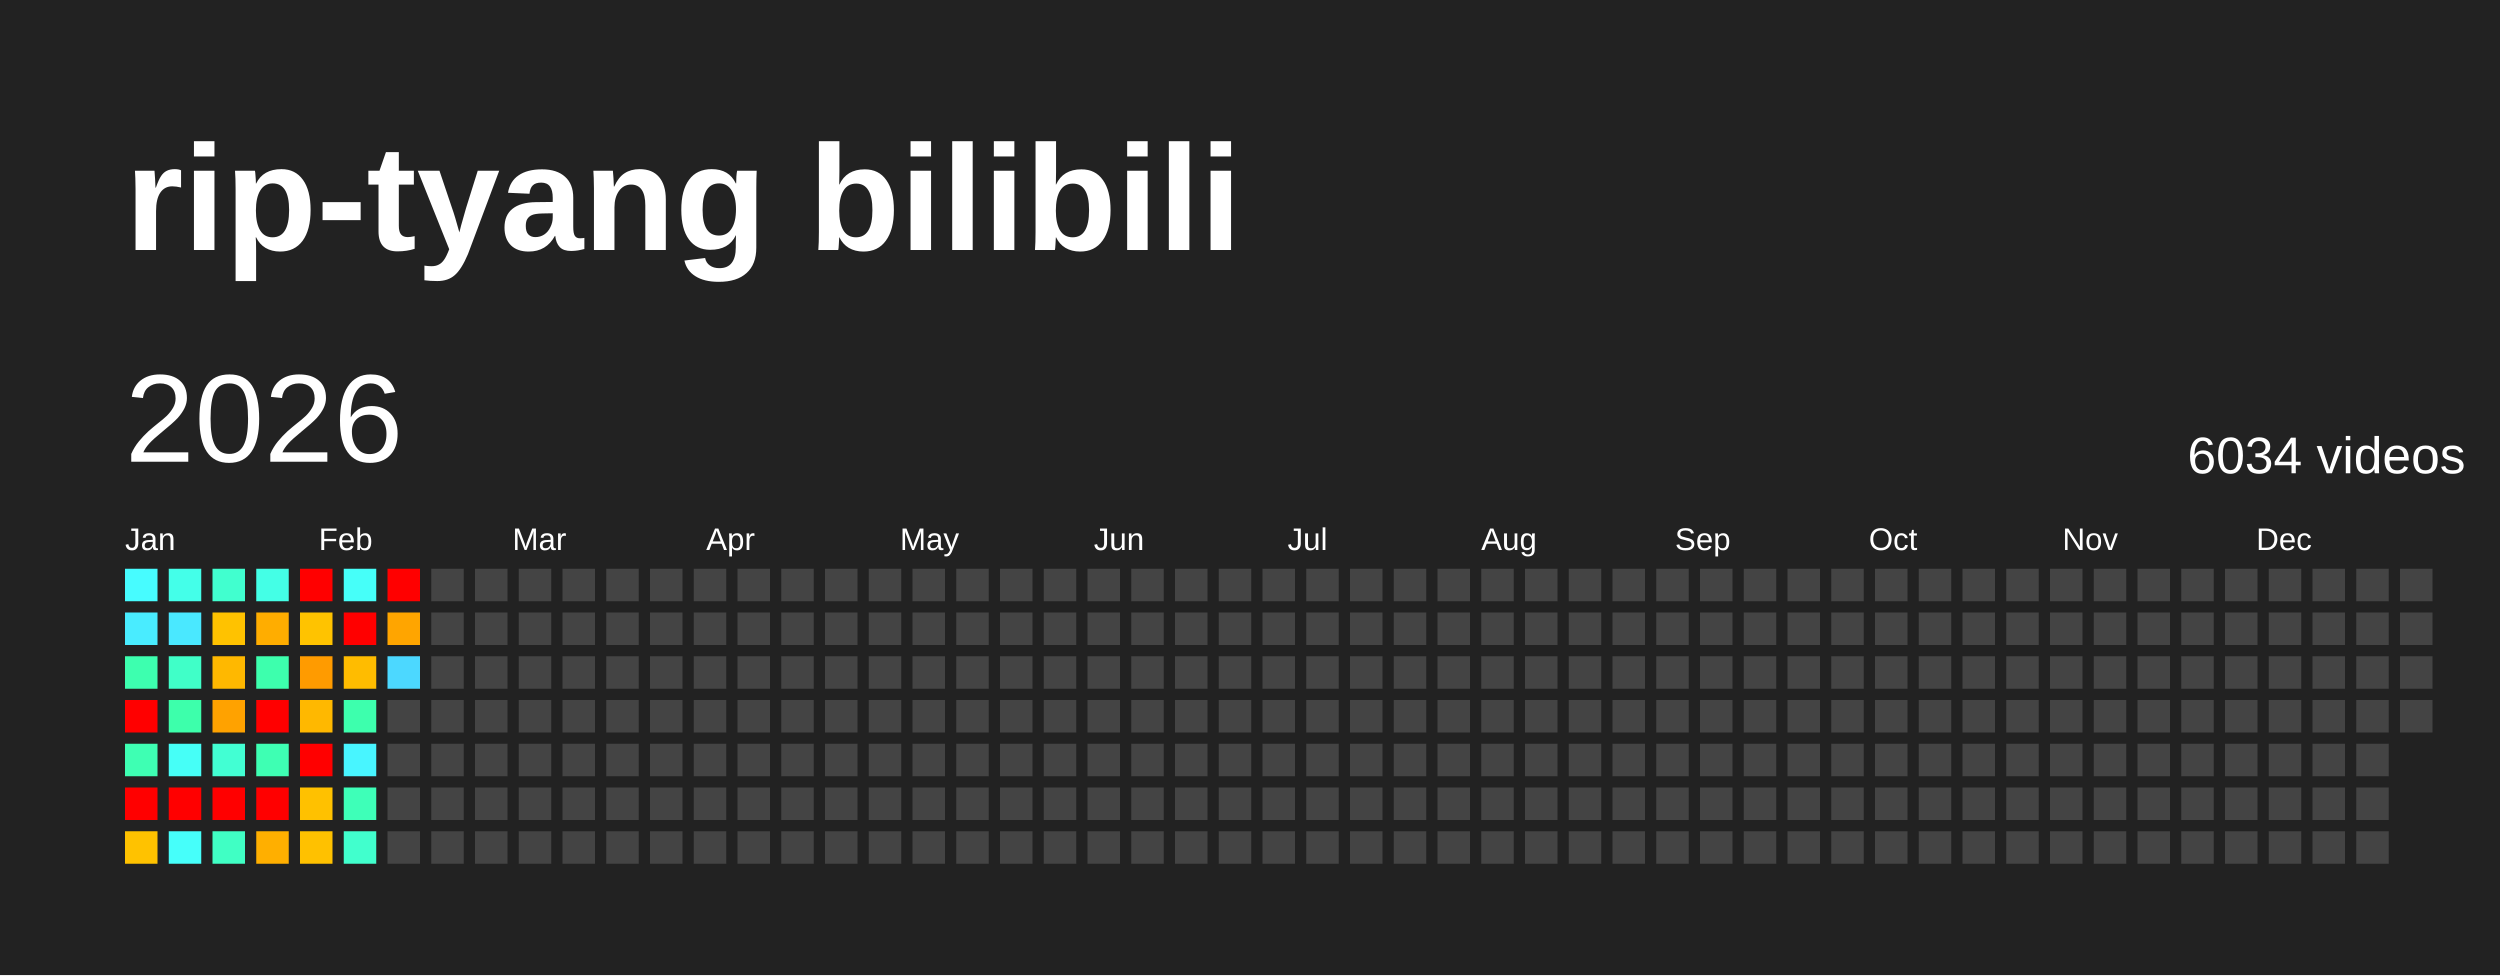
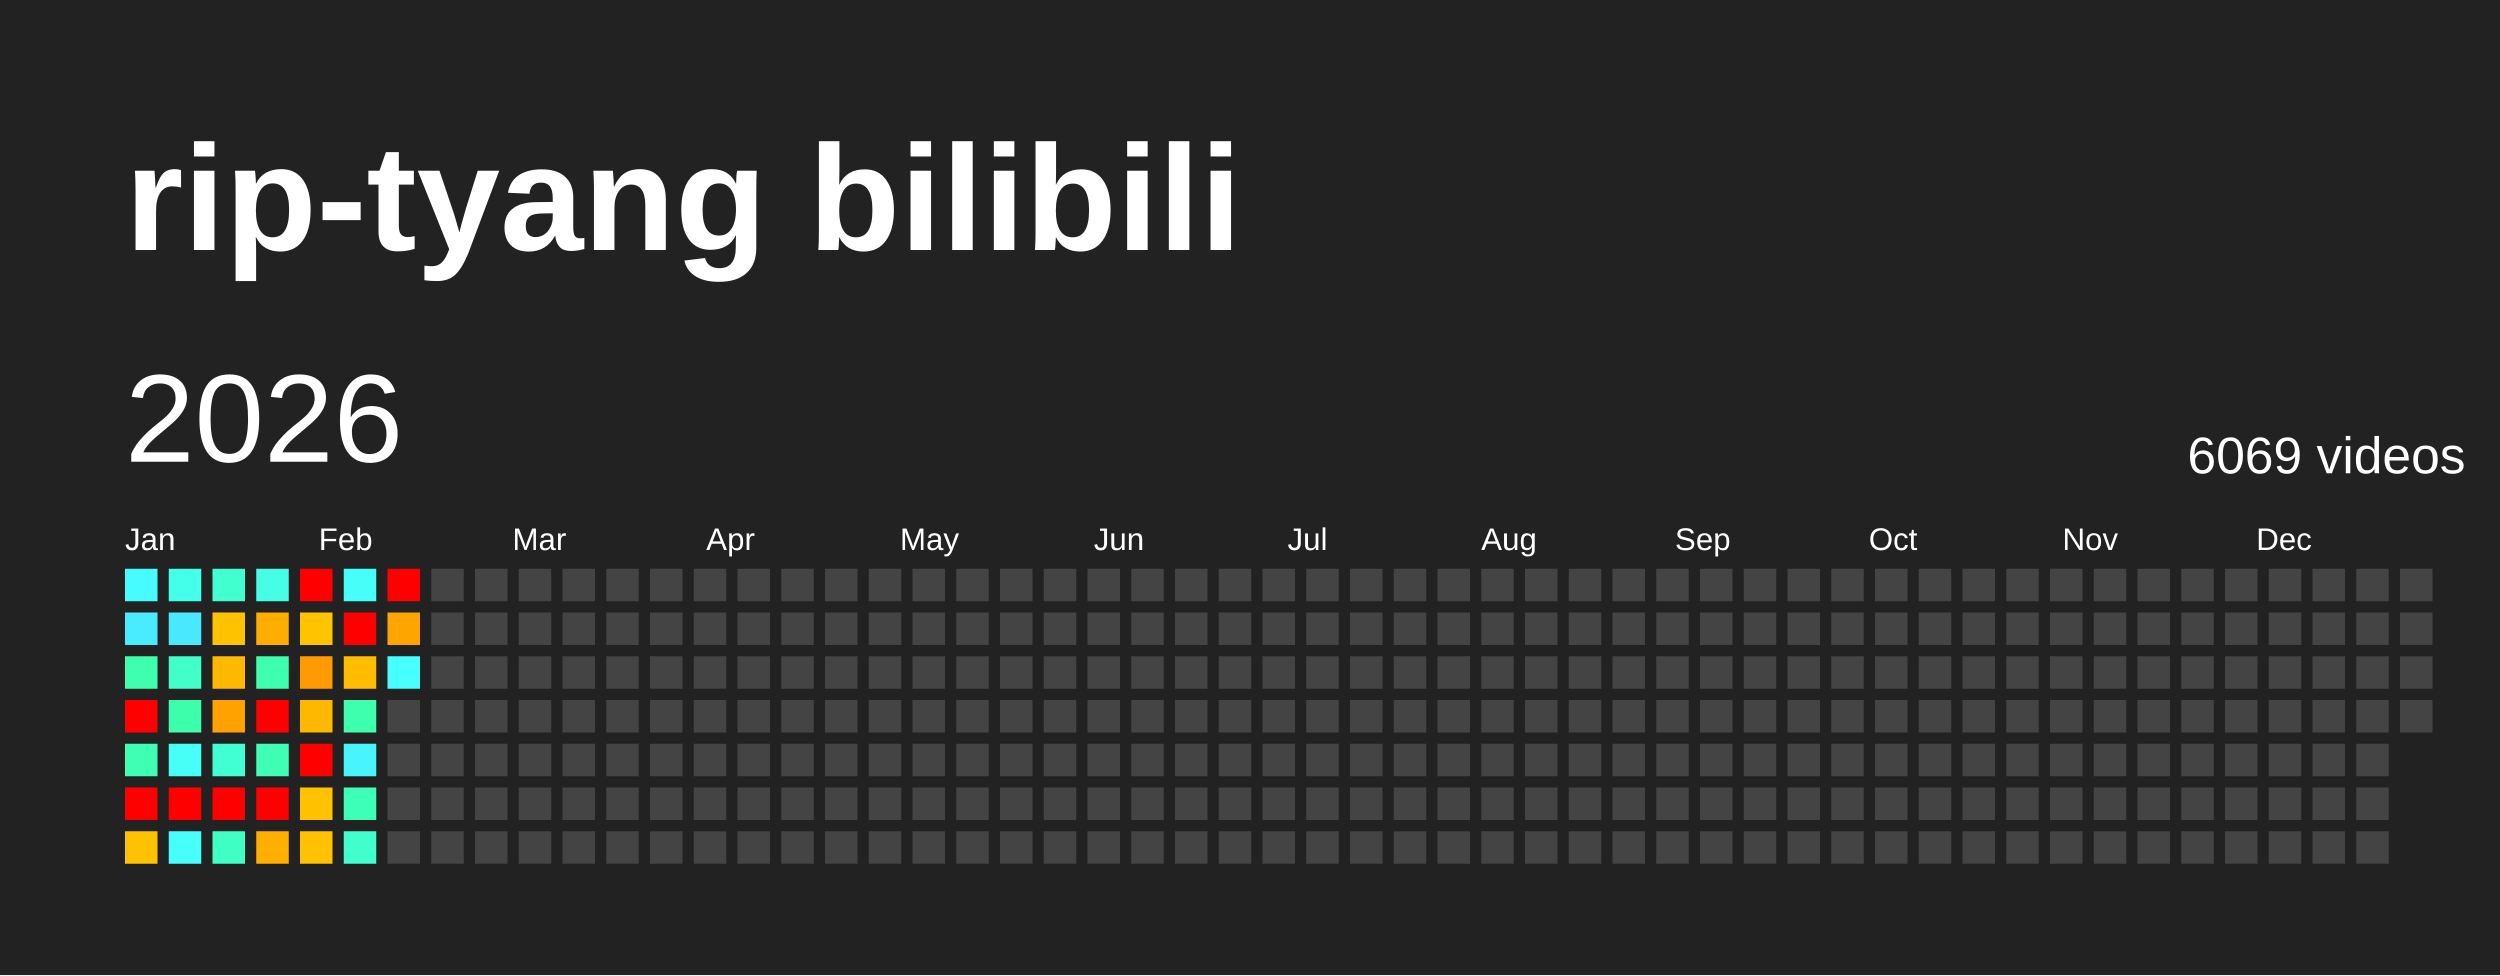
<svg xmlns="http://www.w3.org/2000/svg" baseProfile="full" height="78mm" version="1.1" viewBox="0,0,200,78" width="200mm">
  <defs />
  <rect fill="#222222" height="78" width="200" x="0" y="0" />
  <text fill="#FFFFFF" style="font-size:12px; font-family:Arial; font-weight:bold;" x="10" y="20">rip-tyang bilibili</text>
  <text dominant-baseline="hanging" fill="#FFFFFF" style="font-size:10.0px; font-family:Arial;" x="10" y="30">2026</text>
-   <text dominant-baseline="hanging" fill="#FFFFFF" style="font-size:4.125px; font-family:Arial;" x="175" y="35">6034 videos</text>
+   <text dominant-baseline="hanging" fill="#FFFFFF" style="font-size:4.125px; font-family:Arial;" x="175" y="35">6069 videos</text>
  <text fill="#FFFFFF" style="font-size:2.5px; font-family:Arial" x="10.0" y="44">Jan</text>
  <text fill="#FFFFFF" style="font-size:2.5px; font-family:Arial" x="25.5" y="44">Feb</text>
  <text fill="#FFFFFF" style="font-size:2.5px; font-family:Arial" x="41.0" y="44">Mar</text>
  <text fill="#FFFFFF" style="font-size:2.5px; font-family:Arial" x="56.5" y="44">Apr</text>
  <text fill="#FFFFFF" style="font-size:2.5px; font-family:Arial" x="72.0" y="44">May</text>
  <text fill="#FFFFFF" style="font-size:2.5px; font-family:Arial" x="87.5" y="44">Jun</text>
  <text fill="#FFFFFF" style="font-size:2.5px; font-family:Arial" x="103.0" y="44">Jul</text>
  <text fill="#FFFFFF" style="font-size:2.5px; font-family:Arial" x="118.5" y="44">Aug</text>
  <text fill="#FFFFFF" style="font-size:2.5px; font-family:Arial" x="134.0" y="44">Sep</text>
  <text fill="#FFFFFF" style="font-size:2.5px; font-family:Arial" x="149.5" y="44">Oct</text>
  <text fill="#FFFFFF" style="font-size:2.5px; font-family:Arial" x="165.0" y="44">Nov</text>
  <text fill="#FFFFFF" style="font-size:2.5px; font-family:Arial" x="180.5" y="44">Dec</text>
  <rect fill="#47fcff" height="2.6" width="2.6" x="10.0" y="45.5" />
  <rect fill="#49ecff" height="2.6" width="2.6" x="10.0" y="49.0" />
  <rect fill="#3dffaf" height="2.6" width="2.6" x="10.0" y="52.5" />
  <rect fill="red" height="2.6" width="2.6" x="10.0" y="56.0" />
  <rect fill="#3effb3" height="2.6" width="2.6" x="10.0" y="59.5" />
  <rect fill="red" height="2.6" width="2.6" x="10.0" y="63.0" />
  <rect fill="#ffc200" height="2.6" width="2.6" x="10.0" y="66.5" />
  <rect fill="#44ffe9" height="2.6" width="2.6" x="13.5" y="45.5" />
  <rect fill="#4ae8ff" height="2.6" width="2.6" x="13.5" y="49.0" />
  <rect fill="#40ffc8" height="2.6" width="2.6" x="13.5" y="52.5" />
  <rect fill="#3dffab" height="2.6" width="2.6" x="13.5" y="56.0" />
  <rect fill="#46fff7" height="2.6" width="2.6" x="13.5" y="59.5" />
  <rect fill="red" height="2.6" width="2.6" x="13.5" y="63.0" />
  <rect fill="#46fffa" height="2.6" width="2.6" x="13.5" y="66.5" />
  <rect fill="#41ffcf" height="2.6" width="2.6" x="17.0" y="45.5" />
  <rect fill="#ffc200" height="2.6" width="2.6" x="17.0" y="49.0" />
  <rect fill="#ffb800" height="2.6" width="2.6" x="17.0" y="52.5" />
  <rect fill="#ffa200" height="2.6" width="2.6" x="17.0" y="56.0" />
  <rect fill="#42ffd3" height="2.6" width="2.6" x="17.0" y="59.5" />
  <rect fill="red" height="2.6" width="2.6" x="17.0" y="63.0" />
  <rect fill="#40ffc4" height="2.6" width="2.6" x="17.0" y="66.5" />
  <rect fill="#44ffe6" height="2.6" width="2.6" x="20.5" y="45.5" />
  <rect fill="#ffad00" height="2.6" width="2.6" x="20.5" y="49.0" />
  <rect fill="#3dffad" height="2.6" width="2.6" x="20.5" y="52.5" />
  <rect fill="red" height="2.6" width="2.6" x="20.5" y="56.0" />
  <rect fill="#3effb3" height="2.6" width="2.6" x="20.5" y="59.5" />
  <rect fill="red" height="2.6" width="2.6" x="20.5" y="63.0" />
  <rect fill="#ffaf00" height="2.6" width="2.6" x="20.5" y="66.5" />
  <rect fill="red" height="2.6" width="2.6" x="24.0" y="45.5" />
  <rect fill="#ffc300" height="2.6" width="2.6" x="24.0" y="49.0" />
  <rect fill="#ff9b00" height="2.6" width="2.6" x="24.0" y="52.5" />
  <rect fill="#ffb800" height="2.6" width="2.6" x="24.0" y="56.0" />
  <rect fill="red" height="2.6" width="2.6" x="24.0" y="59.5" />
  <rect fill="#ffc100" height="2.6" width="2.6" x="24.0" y="63.0" />
  <rect fill="#ffc100" height="2.6" width="2.6" x="24.0" y="66.5" />
  <rect fill="#46fff9" height="2.6" width="2.6" x="27.5" y="45.5" />
  <rect fill="red" height="2.6" width="2.6" x="27.5" y="49.0" />
  <rect fill="#ffbc00" height="2.6" width="2.6" x="27.5" y="52.5" />
  <rect fill="#3dffad" height="2.6" width="2.6" x="27.5" y="56.0" />
  <rect fill="#48f5ff" height="2.6" width="2.6" x="27.5" y="59.5" />
  <rect fill="#3effb8" height="2.6" width="2.6" x="27.5" y="63.0" />
  <rect fill="#41ffcd" height="2.6" width="2.6" x="27.5" y="66.5" />
  <rect fill="red" height="2.6" width="2.6" x="31.0" y="45.5" />
  <rect fill="#ffa500" height="2.6" width="2.6" x="31.0" y="49.0" />
-   <rect fill="#4cd8ff" height="2.6" width="2.6" x="31.0" y="52.5" />
+   <rect fill="#47ffff" height="2.6" width="2.6" x="31.0" y="52.5" />
  <rect fill="#444444" height="2.6" width="2.6" x="31.0" y="56.0" />
  <rect fill="#444444" height="2.6" width="2.6" x="31.0" y="59.5" />
  <rect fill="#444444" height="2.6" width="2.6" x="31.0" y="63.0" />
  <rect fill="#444444" height="2.6" width="2.6" x="31.0" y="66.5" />
  <rect fill="#444444" height="2.6" width="2.6" x="34.5" y="45.5" />
  <rect fill="#444444" height="2.6" width="2.6" x="34.5" y="49.0" />
  <rect fill="#444444" height="2.6" width="2.6" x="34.5" y="52.5" />
  <rect fill="#444444" height="2.6" width="2.6" x="34.5" y="56.0" />
  <rect fill="#444444" height="2.6" width="2.6" x="34.5" y="59.5" />
  <rect fill="#444444" height="2.6" width="2.6" x="34.5" y="63.0" />
  <rect fill="#444444" height="2.6" width="2.6" x="34.5" y="66.5" />
  <rect fill="#444444" height="2.6" width="2.6" x="38.0" y="45.5" />
  <rect fill="#444444" height="2.6" width="2.6" x="38.0" y="49.0" />
  <rect fill="#444444" height="2.6" width="2.6" x="38.0" y="52.5" />
  <rect fill="#444444" height="2.6" width="2.6" x="38.0" y="56.0" />
  <rect fill="#444444" height="2.6" width="2.6" x="38.0" y="59.5" />
  <rect fill="#444444" height="2.6" width="2.6" x="38.0" y="63.0" />
  <rect fill="#444444" height="2.6" width="2.6" x="38.0" y="66.5" />
  <rect fill="#444444" height="2.6" width="2.6" x="41.5" y="45.5" />
  <rect fill="#444444" height="2.6" width="2.6" x="41.5" y="49.0" />
  <rect fill="#444444" height="2.6" width="2.6" x="41.5" y="52.5" />
  <rect fill="#444444" height="2.6" width="2.6" x="41.5" y="56.0" />
  <rect fill="#444444" height="2.6" width="2.6" x="41.5" y="59.5" />
  <rect fill="#444444" height="2.6" width="2.6" x="41.5" y="63.0" />
  <rect fill="#444444" height="2.6" width="2.6" x="41.5" y="66.5" />
  <rect fill="#444444" height="2.6" width="2.6" x="45.0" y="45.5" />
  <rect fill="#444444" height="2.6" width="2.6" x="45.0" y="49.0" />
  <rect fill="#444444" height="2.6" width="2.6" x="45.0" y="52.5" />
  <rect fill="#444444" height="2.6" width="2.6" x="45.0" y="56.0" />
  <rect fill="#444444" height="2.6" width="2.6" x="45.0" y="59.5" />
  <rect fill="#444444" height="2.6" width="2.6" x="45.0" y="63.0" />
  <rect fill="#444444" height="2.6" width="2.6" x="45.0" y="66.5" />
  <rect fill="#444444" height="2.6" width="2.6" x="48.5" y="45.5" />
  <rect fill="#444444" height="2.6" width="2.6" x="48.5" y="49.0" />
  <rect fill="#444444" height="2.6" width="2.6" x="48.5" y="52.5" />
  <rect fill="#444444" height="2.6" width="2.6" x="48.5" y="56.0" />
  <rect fill="#444444" height="2.6" width="2.6" x="48.5" y="59.5" />
  <rect fill="#444444" height="2.6" width="2.6" x="48.5" y="63.0" />
  <rect fill="#444444" height="2.6" width="2.6" x="48.5" y="66.5" />
  <rect fill="#444444" height="2.6" width="2.6" x="52.0" y="45.5" />
  <rect fill="#444444" height="2.6" width="2.6" x="52.0" y="49.0" />
  <rect fill="#444444" height="2.6" width="2.6" x="52.0" y="52.5" />
  <rect fill="#444444" height="2.6" width="2.6" x="52.0" y="56.0" />
  <rect fill="#444444" height="2.6" width="2.6" x="52.0" y="59.5" />
  <rect fill="#444444" height="2.6" width="2.6" x="52.0" y="63.0" />
  <rect fill="#444444" height="2.6" width="2.6" x="52.0" y="66.5" />
  <rect fill="#444444" height="2.6" width="2.6" x="55.5" y="45.5" />
  <rect fill="#444444" height="2.6" width="2.6" x="55.5" y="49.0" />
  <rect fill="#444444" height="2.6" width="2.6" x="55.5" y="52.5" />
  <rect fill="#444444" height="2.6" width="2.6" x="55.5" y="56.0" />
  <rect fill="#444444" height="2.6" width="2.6" x="55.5" y="59.5" />
  <rect fill="#444444" height="2.6" width="2.6" x="55.5" y="63.0" />
  <rect fill="#444444" height="2.6" width="2.6" x="55.5" y="66.5" />
  <rect fill="#444444" height="2.6" width="2.6" x="59.0" y="45.5" />
  <rect fill="#444444" height="2.6" width="2.6" x="59.0" y="49.0" />
  <rect fill="#444444" height="2.6" width="2.6" x="59.0" y="52.5" />
  <rect fill="#444444" height="2.6" width="2.6" x="59.0" y="56.0" />
  <rect fill="#444444" height="2.6" width="2.6" x="59.0" y="59.5" />
  <rect fill="#444444" height="2.6" width="2.6" x="59.0" y="63.0" />
  <rect fill="#444444" height="2.6" width="2.6" x="59.0" y="66.5" />
  <rect fill="#444444" height="2.6" width="2.6" x="62.5" y="45.5" />
  <rect fill="#444444" height="2.6" width="2.6" x="62.5" y="49.0" />
  <rect fill="#444444" height="2.6" width="2.6" x="62.5" y="52.5" />
  <rect fill="#444444" height="2.6" width="2.6" x="62.5" y="56.0" />
  <rect fill="#444444" height="2.6" width="2.6" x="62.5" y="59.5" />
  <rect fill="#444444" height="2.6" width="2.6" x="62.5" y="63.0" />
  <rect fill="#444444" height="2.6" width="2.6" x="62.5" y="66.5" />
  <rect fill="#444444" height="2.6" width="2.6" x="66.0" y="45.5" />
  <rect fill="#444444" height="2.6" width="2.6" x="66.0" y="49.0" />
  <rect fill="#444444" height="2.6" width="2.6" x="66.0" y="52.5" />
  <rect fill="#444444" height="2.6" width="2.6" x="66.0" y="56.0" />
  <rect fill="#444444" height="2.6" width="2.6" x="66.0" y="59.5" />
  <rect fill="#444444" height="2.6" width="2.6" x="66.0" y="63.0" />
  <rect fill="#444444" height="2.6" width="2.6" x="66.0" y="66.5" />
  <rect fill="#444444" height="2.6" width="2.6" x="69.5" y="45.5" />
  <rect fill="#444444" height="2.6" width="2.6" x="69.5" y="49.0" />
  <rect fill="#444444" height="2.6" width="2.6" x="69.5" y="52.5" />
  <rect fill="#444444" height="2.6" width="2.6" x="69.5" y="56.0" />
  <rect fill="#444444" height="2.6" width="2.6" x="69.5" y="59.5" />
  <rect fill="#444444" height="2.6" width="2.6" x="69.5" y="63.0" />
  <rect fill="#444444" height="2.6" width="2.6" x="69.5" y="66.5" />
  <rect fill="#444444" height="2.6" width="2.6" x="73.0" y="45.5" />
  <rect fill="#444444" height="2.6" width="2.6" x="73.0" y="49.0" />
  <rect fill="#444444" height="2.6" width="2.6" x="73.0" y="52.5" />
  <rect fill="#444444" height="2.6" width="2.6" x="73.0" y="56.0" />
  <rect fill="#444444" height="2.6" width="2.6" x="73.0" y="59.5" />
  <rect fill="#444444" height="2.6" width="2.6" x="73.0" y="63.0" />
  <rect fill="#444444" height="2.6" width="2.6" x="73.0" y="66.5" />
  <rect fill="#444444" height="2.6" width="2.6" x="76.5" y="45.5" />
  <rect fill="#444444" height="2.6" width="2.6" x="76.5" y="49.0" />
  <rect fill="#444444" height="2.6" width="2.6" x="76.5" y="52.5" />
  <rect fill="#444444" height="2.6" width="2.6" x="76.5" y="56.0" />
  <rect fill="#444444" height="2.6" width="2.6" x="76.5" y="59.5" />
  <rect fill="#444444" height="2.6" width="2.6" x="76.5" y="63.0" />
  <rect fill="#444444" height="2.6" width="2.6" x="76.5" y="66.5" />
  <rect fill="#444444" height="2.6" width="2.6" x="80.0" y="45.5" />
  <rect fill="#444444" height="2.6" width="2.6" x="80.0" y="49.0" />
  <rect fill="#444444" height="2.6" width="2.6" x="80.0" y="52.5" />
  <rect fill="#444444" height="2.6" width="2.6" x="80.0" y="56.0" />
  <rect fill="#444444" height="2.6" width="2.6" x="80.0" y="59.5" />
  <rect fill="#444444" height="2.6" width="2.6" x="80.0" y="63.0" />
  <rect fill="#444444" height="2.6" width="2.6" x="80.0" y="66.5" />
  <rect fill="#444444" height="2.6" width="2.6" x="83.5" y="45.5" />
  <rect fill="#444444" height="2.6" width="2.6" x="83.5" y="49.0" />
  <rect fill="#444444" height="2.6" width="2.6" x="83.5" y="52.5" />
  <rect fill="#444444" height="2.6" width="2.6" x="83.5" y="56.0" />
  <rect fill="#444444" height="2.6" width="2.6" x="83.5" y="59.5" />
  <rect fill="#444444" height="2.6" width="2.6" x="83.5" y="63.0" />
  <rect fill="#444444" height="2.6" width="2.6" x="83.5" y="66.5" />
  <rect fill="#444444" height="2.6" width="2.6" x="87.0" y="45.5" />
  <rect fill="#444444" height="2.6" width="2.6" x="87.0" y="49.0" />
  <rect fill="#444444" height="2.6" width="2.6" x="87.0" y="52.5" />
  <rect fill="#444444" height="2.6" width="2.6" x="87.0" y="56.0" />
  <rect fill="#444444" height="2.6" width="2.6" x="87.0" y="59.5" />
  <rect fill="#444444" height="2.6" width="2.6" x="87.0" y="63.0" />
  <rect fill="#444444" height="2.6" width="2.6" x="87.0" y="66.5" />
  <rect fill="#444444" height="2.6" width="2.6" x="90.5" y="45.5" />
  <rect fill="#444444" height="2.6" width="2.6" x="90.5" y="49.0" />
  <rect fill="#444444" height="2.6" width="2.6" x="90.5" y="52.5" />
  <rect fill="#444444" height="2.6" width="2.6" x="90.5" y="56.0" />
  <rect fill="#444444" height="2.6" width="2.6" x="90.5" y="59.5" />
  <rect fill="#444444" height="2.6" width="2.6" x="90.5" y="63.0" />
  <rect fill="#444444" height="2.6" width="2.6" x="90.5" y="66.5" />
  <rect fill="#444444" height="2.6" width="2.6" x="94.0" y="45.5" />
  <rect fill="#444444" height="2.6" width="2.6" x="94.0" y="49.0" />
  <rect fill="#444444" height="2.6" width="2.6" x="94.0" y="52.5" />
  <rect fill="#444444" height="2.6" width="2.6" x="94.0" y="56.0" />
  <rect fill="#444444" height="2.6" width="2.6" x="94.0" y="59.5" />
  <rect fill="#444444" height="2.6" width="2.6" x="94.0" y="63.0" />
  <rect fill="#444444" height="2.6" width="2.6" x="94.0" y="66.5" />
  <rect fill="#444444" height="2.6" width="2.6" x="97.5" y="45.5" />
  <rect fill="#444444" height="2.6" width="2.6" x="97.5" y="49.0" />
  <rect fill="#444444" height="2.6" width="2.6" x="97.5" y="52.5" />
  <rect fill="#444444" height="2.6" width="2.6" x="97.5" y="56.0" />
  <rect fill="#444444" height="2.6" width="2.6" x="97.5" y="59.5" />
  <rect fill="#444444" height="2.6" width="2.6" x="97.5" y="63.0" />
  <rect fill="#444444" height="2.6" width="2.6" x="97.5" y="66.5" />
  <rect fill="#444444" height="2.6" width="2.6" x="101.0" y="45.5" />
  <rect fill="#444444" height="2.6" width="2.6" x="101.0" y="49.0" />
  <rect fill="#444444" height="2.6" width="2.6" x="101.0" y="52.5" />
  <rect fill="#444444" height="2.6" width="2.6" x="101.0" y="56.0" />
  <rect fill="#444444" height="2.6" width="2.6" x="101.0" y="59.5" />
  <rect fill="#444444" height="2.6" width="2.6" x="101.0" y="63.0" />
  <rect fill="#444444" height="2.6" width="2.6" x="101.0" y="66.5" />
  <rect fill="#444444" height="2.6" width="2.6" x="104.5" y="45.5" />
  <rect fill="#444444" height="2.6" width="2.6" x="104.5" y="49.0" />
  <rect fill="#444444" height="2.6" width="2.6" x="104.5" y="52.5" />
  <rect fill="#444444" height="2.6" width="2.6" x="104.5" y="56.0" />
  <rect fill="#444444" height="2.6" width="2.6" x="104.5" y="59.5" />
  <rect fill="#444444" height="2.6" width="2.6" x="104.5" y="63.0" />
  <rect fill="#444444" height="2.6" width="2.6" x="104.5" y="66.5" />
  <rect fill="#444444" height="2.6" width="2.6" x="108.0" y="45.5" />
  <rect fill="#444444" height="2.6" width="2.6" x="108.0" y="49.0" />
  <rect fill="#444444" height="2.6" width="2.6" x="108.0" y="52.5" />
  <rect fill="#444444" height="2.6" width="2.6" x="108.0" y="56.0" />
  <rect fill="#444444" height="2.6" width="2.6" x="108.0" y="59.5" />
  <rect fill="#444444" height="2.6" width="2.6" x="108.0" y="63.0" />
  <rect fill="#444444" height="2.6" width="2.6" x="108.0" y="66.5" />
  <rect fill="#444444" height="2.6" width="2.6" x="111.5" y="45.5" />
  <rect fill="#444444" height="2.6" width="2.6" x="111.5" y="49.0" />
  <rect fill="#444444" height="2.6" width="2.6" x="111.5" y="52.5" />
  <rect fill="#444444" height="2.6" width="2.6" x="111.5" y="56.0" />
  <rect fill="#444444" height="2.6" width="2.6" x="111.5" y="59.5" />
  <rect fill="#444444" height="2.6" width="2.6" x="111.5" y="63.0" />
  <rect fill="#444444" height="2.6" width="2.6" x="111.5" y="66.5" />
  <rect fill="#444444" height="2.6" width="2.6" x="115.0" y="45.5" />
  <rect fill="#444444" height="2.6" width="2.6" x="115.0" y="49.0" />
  <rect fill="#444444" height="2.6" width="2.6" x="115.0" y="52.5" />
  <rect fill="#444444" height="2.6" width="2.6" x="115.0" y="56.0" />
  <rect fill="#444444" height="2.6" width="2.6" x="115.0" y="59.5" />
  <rect fill="#444444" height="2.6" width="2.6" x="115.0" y="63.0" />
  <rect fill="#444444" height="2.6" width="2.6" x="115.0" y="66.5" />
  <rect fill="#444444" height="2.6" width="2.6" x="118.5" y="45.5" />
  <rect fill="#444444" height="2.6" width="2.6" x="118.5" y="49.0" />
  <rect fill="#444444" height="2.6" width="2.6" x="118.5" y="52.5" />
  <rect fill="#444444" height="2.6" width="2.6" x="118.5" y="56.0" />
  <rect fill="#444444" height="2.6" width="2.6" x="118.5" y="59.5" />
  <rect fill="#444444" height="2.6" width="2.6" x="118.5" y="63.0" />
  <rect fill="#444444" height="2.6" width="2.6" x="118.5" y="66.5" />
  <rect fill="#444444" height="2.6" width="2.6" x="122.0" y="45.5" />
  <rect fill="#444444" height="2.6" width="2.6" x="122.0" y="49.0" />
  <rect fill="#444444" height="2.6" width="2.6" x="122.0" y="52.5" />
  <rect fill="#444444" height="2.6" width="2.6" x="122.0" y="56.0" />
  <rect fill="#444444" height="2.6" width="2.6" x="122.0" y="59.5" />
  <rect fill="#444444" height="2.6" width="2.6" x="122.0" y="63.0" />
  <rect fill="#444444" height="2.6" width="2.6" x="122.0" y="66.5" />
  <rect fill="#444444" height="2.6" width="2.6" x="125.5" y="45.5" />
  <rect fill="#444444" height="2.6" width="2.6" x="125.5" y="49.0" />
  <rect fill="#444444" height="2.6" width="2.6" x="125.5" y="52.5" />
  <rect fill="#444444" height="2.6" width="2.6" x="125.5" y="56.0" />
  <rect fill="#444444" height="2.6" width="2.6" x="125.5" y="59.5" />
  <rect fill="#444444" height="2.6" width="2.6" x="125.5" y="63.0" />
  <rect fill="#444444" height="2.6" width="2.6" x="125.5" y="66.5" />
  <rect fill="#444444" height="2.6" width="2.6" x="129.0" y="45.5" />
  <rect fill="#444444" height="2.6" width="2.6" x="129.0" y="49.0" />
  <rect fill="#444444" height="2.6" width="2.6" x="129.0" y="52.5" />
  <rect fill="#444444" height="2.6" width="2.6" x="129.0" y="56.0" />
  <rect fill="#444444" height="2.6" width="2.6" x="129.0" y="59.5" />
  <rect fill="#444444" height="2.6" width="2.6" x="129.0" y="63.0" />
  <rect fill="#444444" height="2.6" width="2.6" x="129.0" y="66.5" />
  <rect fill="#444444" height="2.6" width="2.6" x="132.5" y="45.5" />
  <rect fill="#444444" height="2.6" width="2.6" x="132.5" y="49.0" />
  <rect fill="#444444" height="2.6" width="2.6" x="132.5" y="52.5" />
  <rect fill="#444444" height="2.6" width="2.6" x="132.5" y="56.0" />
  <rect fill="#444444" height="2.6" width="2.6" x="132.5" y="59.5" />
  <rect fill="#444444" height="2.6" width="2.6" x="132.5" y="63.0" />
  <rect fill="#444444" height="2.6" width="2.6" x="132.5" y="66.5" />
  <rect fill="#444444" height="2.6" width="2.6" x="136.0" y="45.5" />
  <rect fill="#444444" height="2.6" width="2.6" x="136.0" y="49.0" />
  <rect fill="#444444" height="2.6" width="2.6" x="136.0" y="52.5" />
  <rect fill="#444444" height="2.6" width="2.6" x="136.0" y="56.0" />
  <rect fill="#444444" height="2.6" width="2.6" x="136.0" y="59.5" />
  <rect fill="#444444" height="2.6" width="2.6" x="136.0" y="63.0" />
  <rect fill="#444444" height="2.6" width="2.6" x="136.0" y="66.5" />
  <rect fill="#444444" height="2.6" width="2.6" x="139.5" y="45.5" />
  <rect fill="#444444" height="2.6" width="2.6" x="139.5" y="49.0" />
  <rect fill="#444444" height="2.6" width="2.6" x="139.5" y="52.5" />
  <rect fill="#444444" height="2.6" width="2.6" x="139.5" y="56.0" />
  <rect fill="#444444" height="2.6" width="2.6" x="139.5" y="59.5" />
  <rect fill="#444444" height="2.6" width="2.6" x="139.5" y="63.0" />
  <rect fill="#444444" height="2.6" width="2.6" x="139.5" y="66.5" />
  <rect fill="#444444" height="2.6" width="2.6" x="143.0" y="45.5" />
  <rect fill="#444444" height="2.6" width="2.6" x="143.0" y="49.0" />
  <rect fill="#444444" height="2.6" width="2.6" x="143.0" y="52.5" />
  <rect fill="#444444" height="2.6" width="2.6" x="143.0" y="56.0" />
  <rect fill="#444444" height="2.6" width="2.6" x="143.0" y="59.5" />
  <rect fill="#444444" height="2.6" width="2.6" x="143.0" y="63.0" />
  <rect fill="#444444" height="2.6" width="2.6" x="143.0" y="66.5" />
  <rect fill="#444444" height="2.6" width="2.6" x="146.5" y="45.5" />
  <rect fill="#444444" height="2.6" width="2.6" x="146.5" y="49.0" />
  <rect fill="#444444" height="2.6" width="2.6" x="146.5" y="52.5" />
  <rect fill="#444444" height="2.6" width="2.6" x="146.5" y="56.0" />
  <rect fill="#444444" height="2.6" width="2.6" x="146.5" y="59.5" />
  <rect fill="#444444" height="2.6" width="2.6" x="146.5" y="63.0" />
  <rect fill="#444444" height="2.6" width="2.6" x="146.5" y="66.5" />
  <rect fill="#444444" height="2.6" width="2.6" x="150.0" y="45.5" />
  <rect fill="#444444" height="2.6" width="2.6" x="150.0" y="49.0" />
  <rect fill="#444444" height="2.6" width="2.6" x="150.0" y="52.5" />
  <rect fill="#444444" height="2.6" width="2.6" x="150.0" y="56.0" />
  <rect fill="#444444" height="2.6" width="2.6" x="150.0" y="59.5" />
  <rect fill="#444444" height="2.6" width="2.6" x="150.0" y="63.0" />
  <rect fill="#444444" height="2.6" width="2.6" x="150.0" y="66.5" />
  <rect fill="#444444" height="2.6" width="2.6" x="153.5" y="45.5" />
  <rect fill="#444444" height="2.6" width="2.6" x="153.5" y="49.0" />
  <rect fill="#444444" height="2.6" width="2.6" x="153.5" y="52.5" />
  <rect fill="#444444" height="2.6" width="2.6" x="153.5" y="56.0" />
  <rect fill="#444444" height="2.6" width="2.6" x="153.5" y="59.5" />
  <rect fill="#444444" height="2.6" width="2.6" x="153.5" y="63.0" />
  <rect fill="#444444" height="2.6" width="2.6" x="153.5" y="66.5" />
  <rect fill="#444444" height="2.6" width="2.6" x="157.0" y="45.5" />
  <rect fill="#444444" height="2.6" width="2.6" x="157.0" y="49.0" />
  <rect fill="#444444" height="2.6" width="2.6" x="157.0" y="52.5" />
  <rect fill="#444444" height="2.6" width="2.6" x="157.0" y="56.0" />
  <rect fill="#444444" height="2.6" width="2.6" x="157.0" y="59.5" />
  <rect fill="#444444" height="2.6" width="2.6" x="157.0" y="63.0" />
  <rect fill="#444444" height="2.6" width="2.6" x="157.0" y="66.5" />
  <rect fill="#444444" height="2.6" width="2.6" x="160.5" y="45.5" />
  <rect fill="#444444" height="2.6" width="2.6" x="160.5" y="49.0" />
  <rect fill="#444444" height="2.6" width="2.6" x="160.5" y="52.5" />
  <rect fill="#444444" height="2.6" width="2.6" x="160.5" y="56.0" />
  <rect fill="#444444" height="2.6" width="2.6" x="160.5" y="59.5" />
  <rect fill="#444444" height="2.6" width="2.6" x="160.5" y="63.0" />
  <rect fill="#444444" height="2.6" width="2.6" x="160.5" y="66.5" />
  <rect fill="#444444" height="2.6" width="2.6" x="164.0" y="45.5" />
  <rect fill="#444444" height="2.6" width="2.6" x="164.0" y="49.0" />
  <rect fill="#444444" height="2.6" width="2.6" x="164.0" y="52.5" />
  <rect fill="#444444" height="2.6" width="2.6" x="164.0" y="56.0" />
  <rect fill="#444444" height="2.6" width="2.6" x="164.0" y="59.5" />
  <rect fill="#444444" height="2.6" width="2.6" x="164.0" y="63.0" />
  <rect fill="#444444" height="2.6" width="2.6" x="164.0" y="66.5" />
  <rect fill="#444444" height="2.6" width="2.6" x="167.5" y="45.5" />
  <rect fill="#444444" height="2.6" width="2.6" x="167.5" y="49.0" />
  <rect fill="#444444" height="2.6" width="2.6" x="167.5" y="52.5" />
  <rect fill="#444444" height="2.6" width="2.6" x="167.5" y="56.0" />
  <rect fill="#444444" height="2.6" width="2.6" x="167.5" y="59.5" />
  <rect fill="#444444" height="2.6" width="2.6" x="167.5" y="63.0" />
  <rect fill="#444444" height="2.6" width="2.6" x="167.5" y="66.5" />
  <rect fill="#444444" height="2.6" width="2.6" x="171.0" y="45.5" />
  <rect fill="#444444" height="2.6" width="2.6" x="171.0" y="49.0" />
  <rect fill="#444444" height="2.6" width="2.6" x="171.0" y="52.5" />
  <rect fill="#444444" height="2.6" width="2.6" x="171.0" y="56.0" />
  <rect fill="#444444" height="2.6" width="2.6" x="171.0" y="59.5" />
  <rect fill="#444444" height="2.6" width="2.6" x="171.0" y="63.0" />
  <rect fill="#444444" height="2.6" width="2.6" x="171.0" y="66.5" />
  <rect fill="#444444" height="2.6" width="2.6" x="174.5" y="45.5" />
  <rect fill="#444444" height="2.6" width="2.6" x="174.5" y="49.0" />
  <rect fill="#444444" height="2.6" width="2.6" x="174.5" y="52.5" />
  <rect fill="#444444" height="2.6" width="2.6" x="174.5" y="56.0" />
  <rect fill="#444444" height="2.6" width="2.6" x="174.5" y="59.5" />
  <rect fill="#444444" height="2.6" width="2.6" x="174.5" y="63.0" />
  <rect fill="#444444" height="2.6" width="2.6" x="174.5" y="66.5" />
  <rect fill="#444444" height="2.6" width="2.6" x="178.0" y="45.5" />
  <rect fill="#444444" height="2.6" width="2.6" x="178.0" y="49.0" />
  <rect fill="#444444" height="2.6" width="2.6" x="178.0" y="52.5" />
  <rect fill="#444444" height="2.6" width="2.6" x="178.0" y="56.0" />
  <rect fill="#444444" height="2.6" width="2.6" x="178.0" y="59.5" />
  <rect fill="#444444" height="2.6" width="2.6" x="178.0" y="63.0" />
  <rect fill="#444444" height="2.6" width="2.6" x="178.0" y="66.5" />
  <rect fill="#444444" height="2.6" width="2.6" x="181.5" y="45.5" />
  <rect fill="#444444" height="2.6" width="2.6" x="181.5" y="49.0" />
  <rect fill="#444444" height="2.6" width="2.6" x="181.5" y="52.5" />
  <rect fill="#444444" height="2.6" width="2.6" x="181.5" y="56.0" />
  <rect fill="#444444" height="2.6" width="2.6" x="181.5" y="59.5" />
  <rect fill="#444444" height="2.6" width="2.6" x="181.5" y="63.0" />
  <rect fill="#444444" height="2.6" width="2.6" x="181.5" y="66.5" />
  <rect fill="#444444" height="2.6" width="2.6" x="185.0" y="45.5" />
  <rect fill="#444444" height="2.6" width="2.6" x="185.0" y="49.0" />
  <rect fill="#444444" height="2.6" width="2.6" x="185.0" y="52.5" />
  <rect fill="#444444" height="2.6" width="2.6" x="185.0" y="56.0" />
  <rect fill="#444444" height="2.6" width="2.6" x="185.0" y="59.5" />
  <rect fill="#444444" height="2.6" width="2.6" x="185.0" y="63.0" />
  <rect fill="#444444" height="2.6" width="2.6" x="185.0" y="66.5" />
  <rect fill="#444444" height="2.6" width="2.6" x="188.5" y="45.5" />
  <rect fill="#444444" height="2.6" width="2.6" x="188.5" y="49.0" />
  <rect fill="#444444" height="2.6" width="2.6" x="188.5" y="52.5" />
  <rect fill="#444444" height="2.6" width="2.6" x="188.5" y="56.0" />
  <rect fill="#444444" height="2.6" width="2.6" x="188.5" y="59.5" />
  <rect fill="#444444" height="2.6" width="2.6" x="188.5" y="63.0" />
  <rect fill="#444444" height="2.6" width="2.6" x="188.5" y="66.5" />
  <rect fill="#444444" height="2.6" width="2.6" x="192.0" y="45.5" />
  <rect fill="#444444" height="2.6" width="2.6" x="192.0" y="49.0" />
  <rect fill="#444444" height="2.6" width="2.6" x="192.0" y="52.5" />
  <rect fill="#444444" height="2.6" width="2.6" x="192.0" y="56.0" />
</svg>
